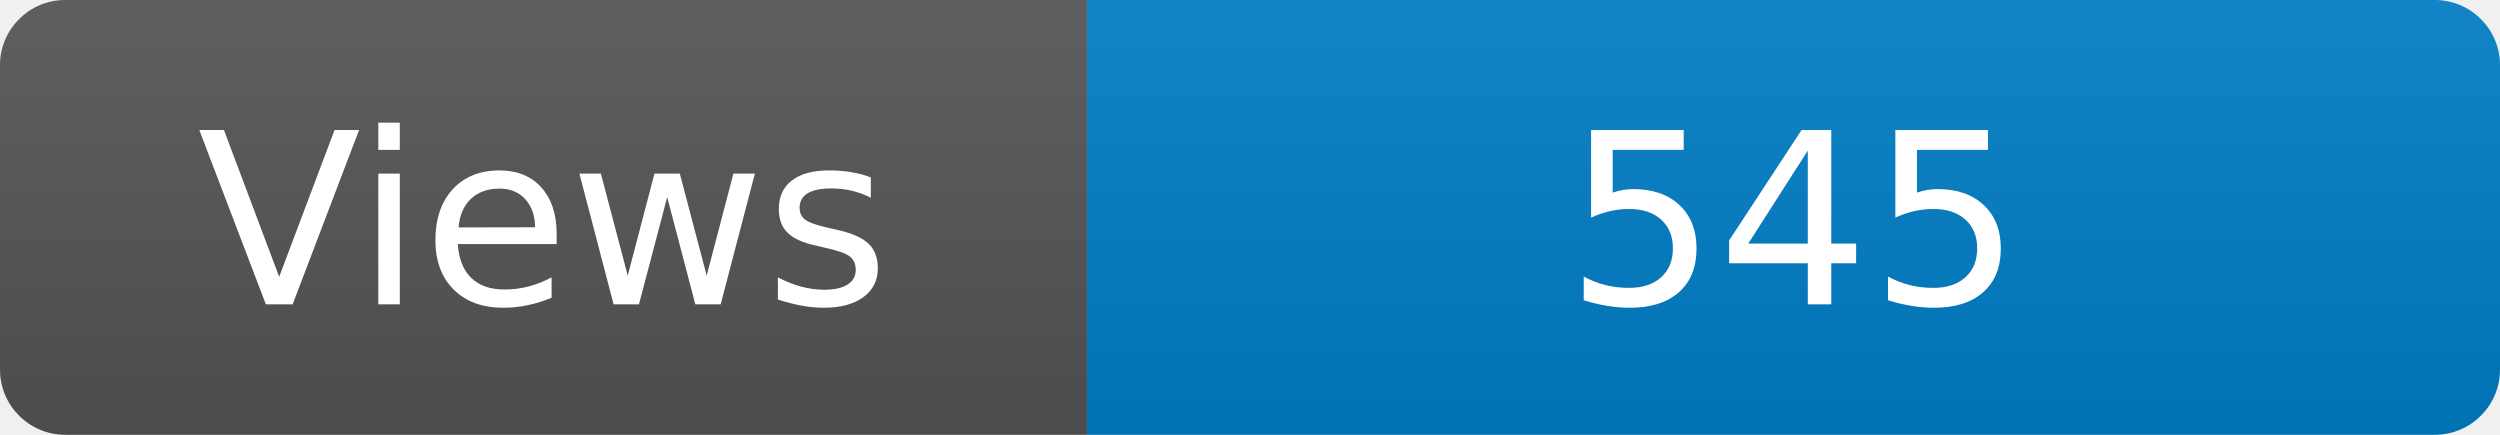
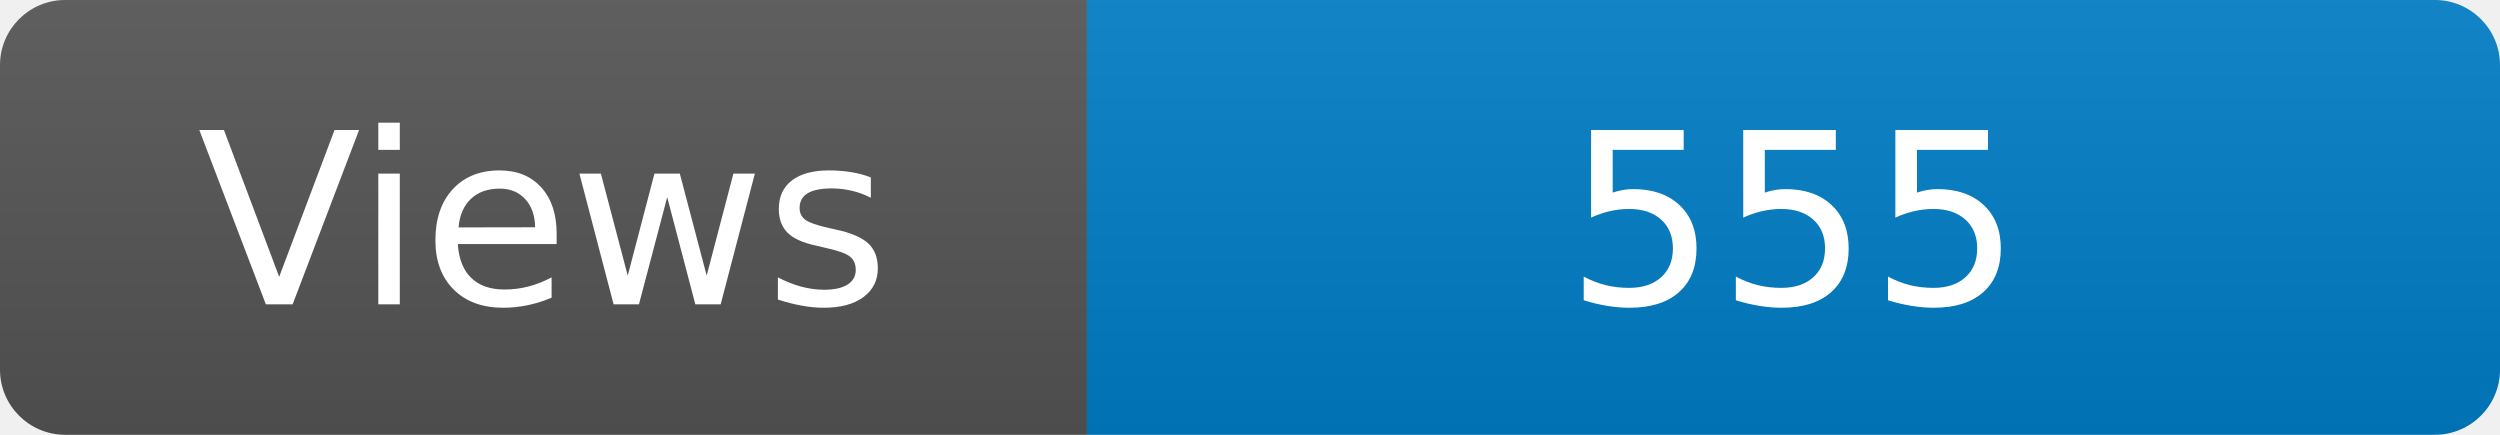
<svg xmlns="http://www.w3.org/2000/svg" width="115" height="20" role="img" aria-label="Maintained?: yes">
  <linearGradient id="s" x2="0" y2="100%">
    <stop offset="0" stop-color="#bbb" stop-opacity=".1" />
    <stop offset="1" stop-opacity=".1" />
  </linearGradient>
  <clipPath id="r">
    <rect width="115" height="20" rx="3" fill="#fff" />
  </clipPath>
  <g clip-path="url(#r)">
    <rect width="50" height="20" fill="#555" />
    <rect x="50" width="160" height="20" fill="#007ec6" />
    <rect width="115" height="20" fill="url(#s)" />
  </g>
  <g fill="#fff" text-anchor="middle" font-family="Verdana,Geneva,DejaVu Sans,sans-serif" font-size="110">
    <text x="250" y="140" transform="scale(.1)" fill="#fff">Views</text>
-     <text x="825" y="140" transform="scale(.1)" fill="#fff">545</text>
+     <text x="825" y="140" transform="scale(.1)" fill="#fff">555</text>
  </g>
</svg>
